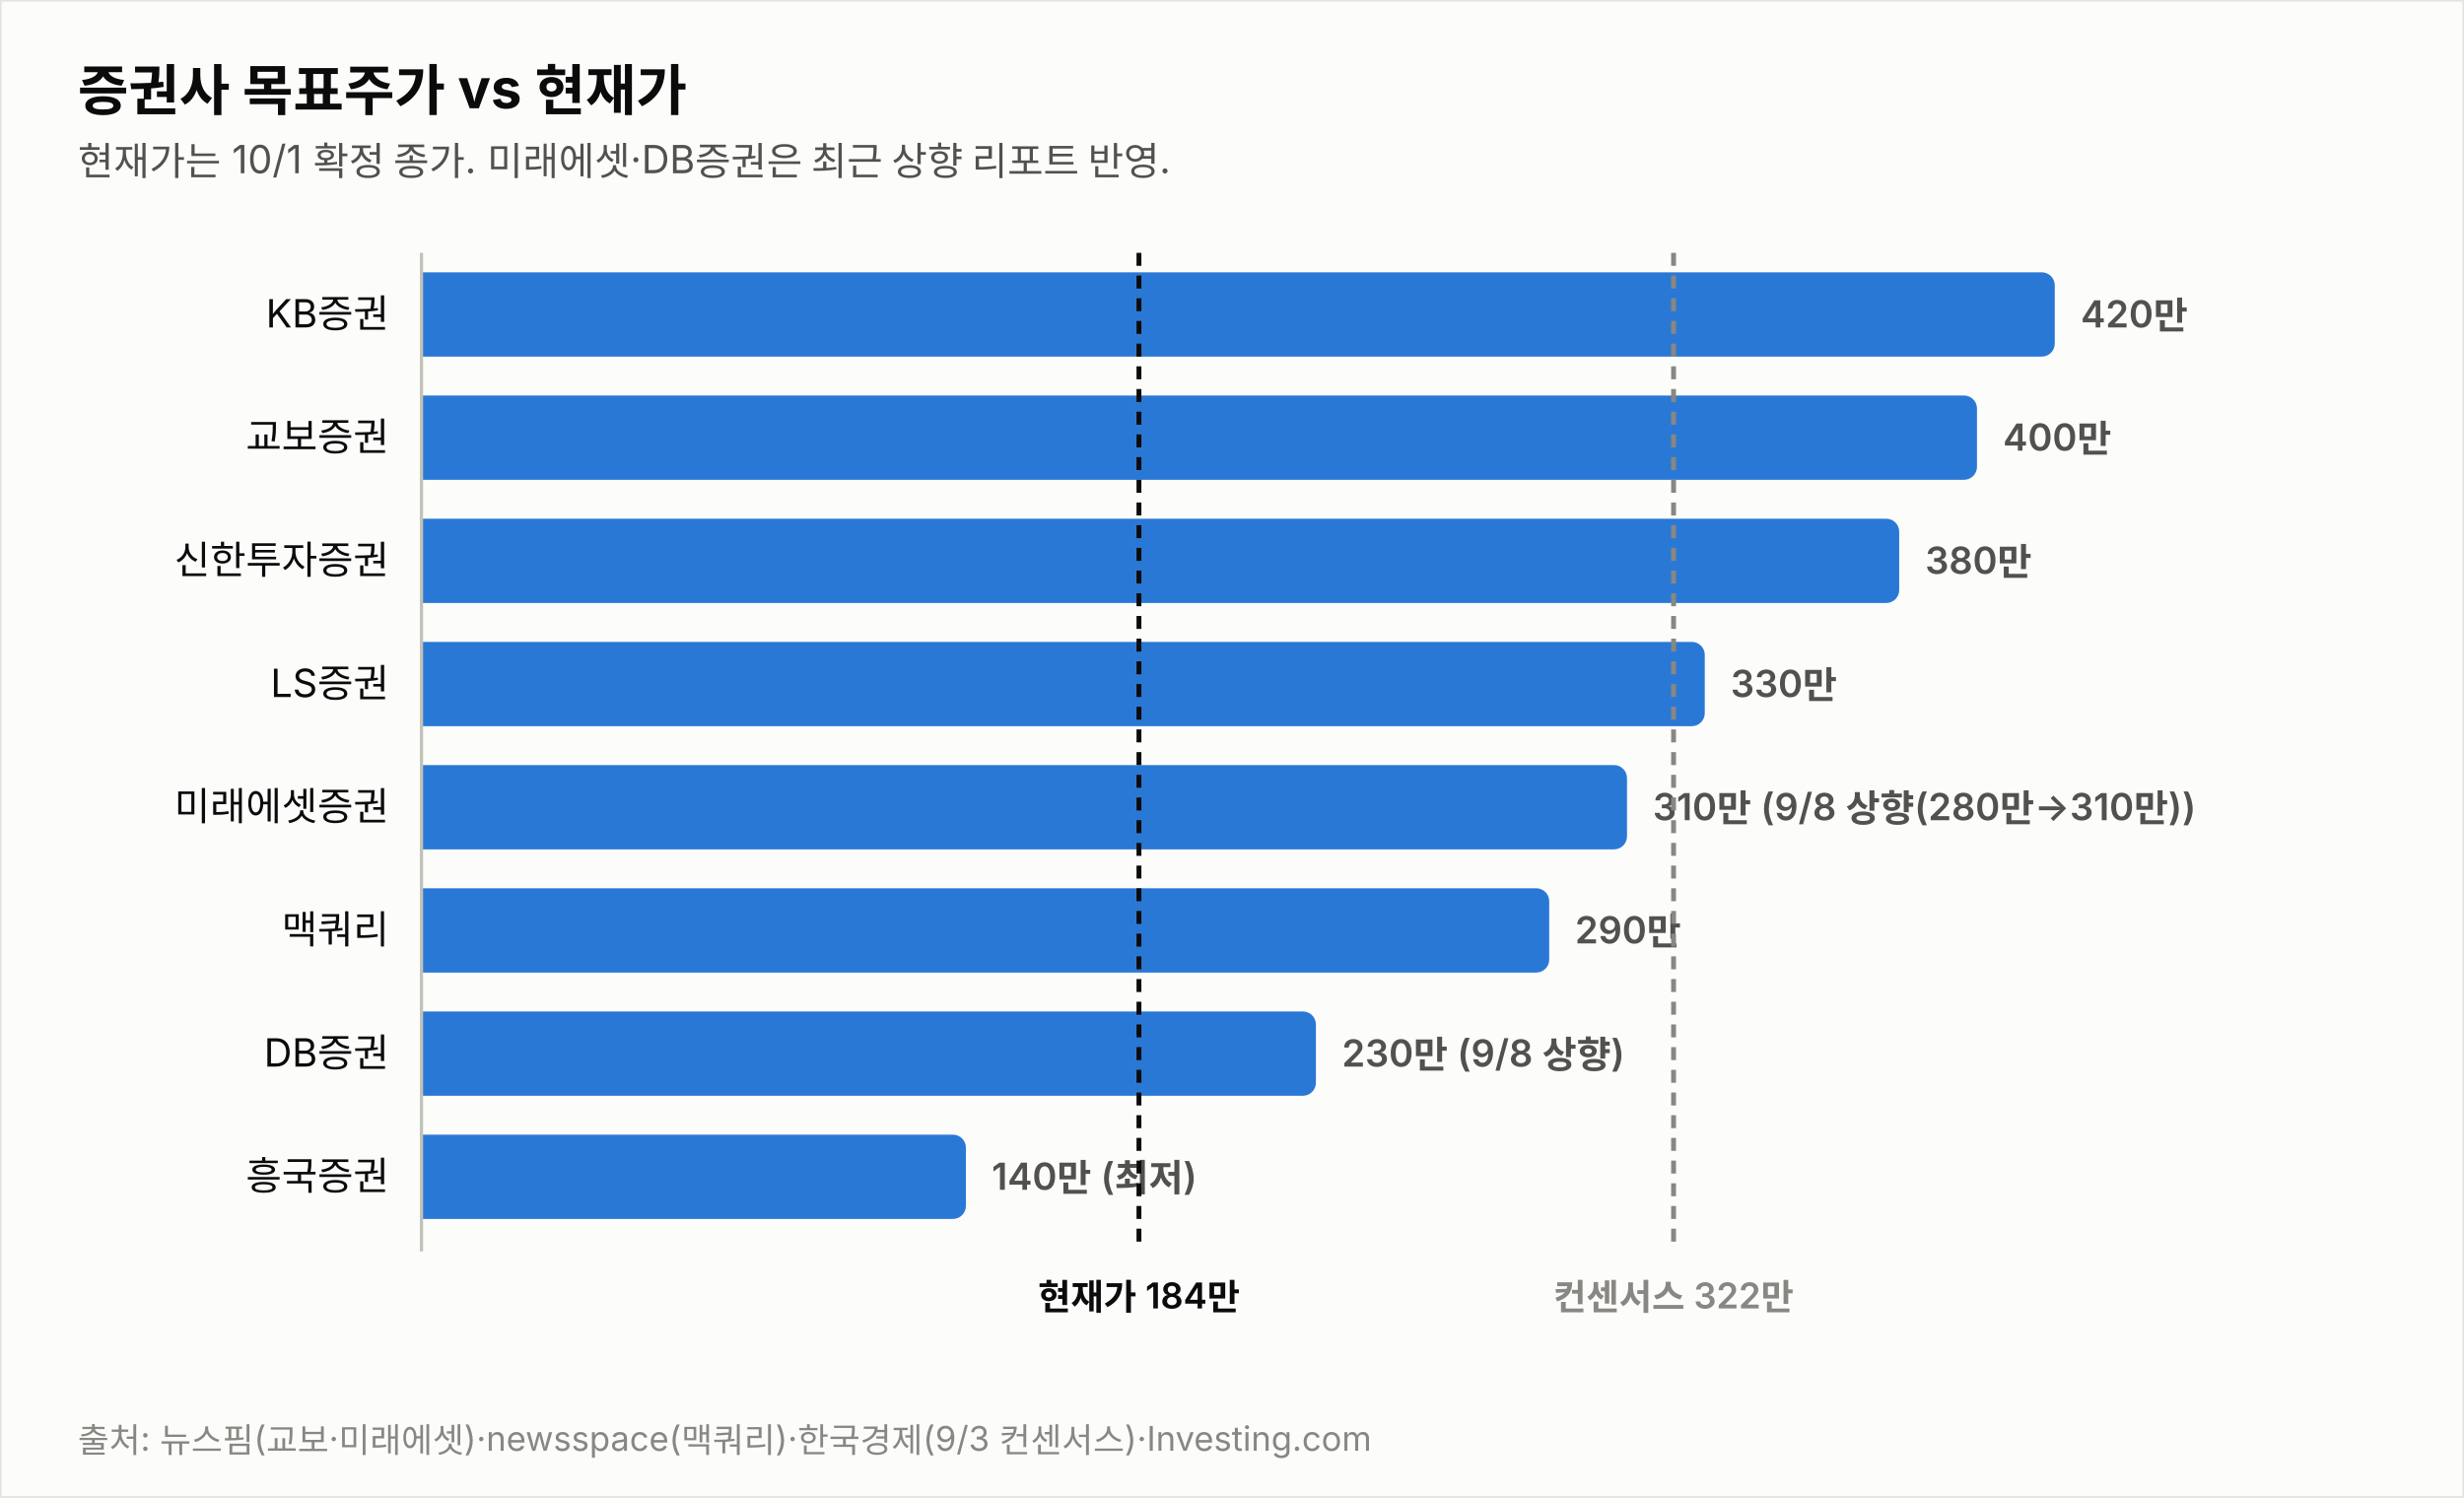
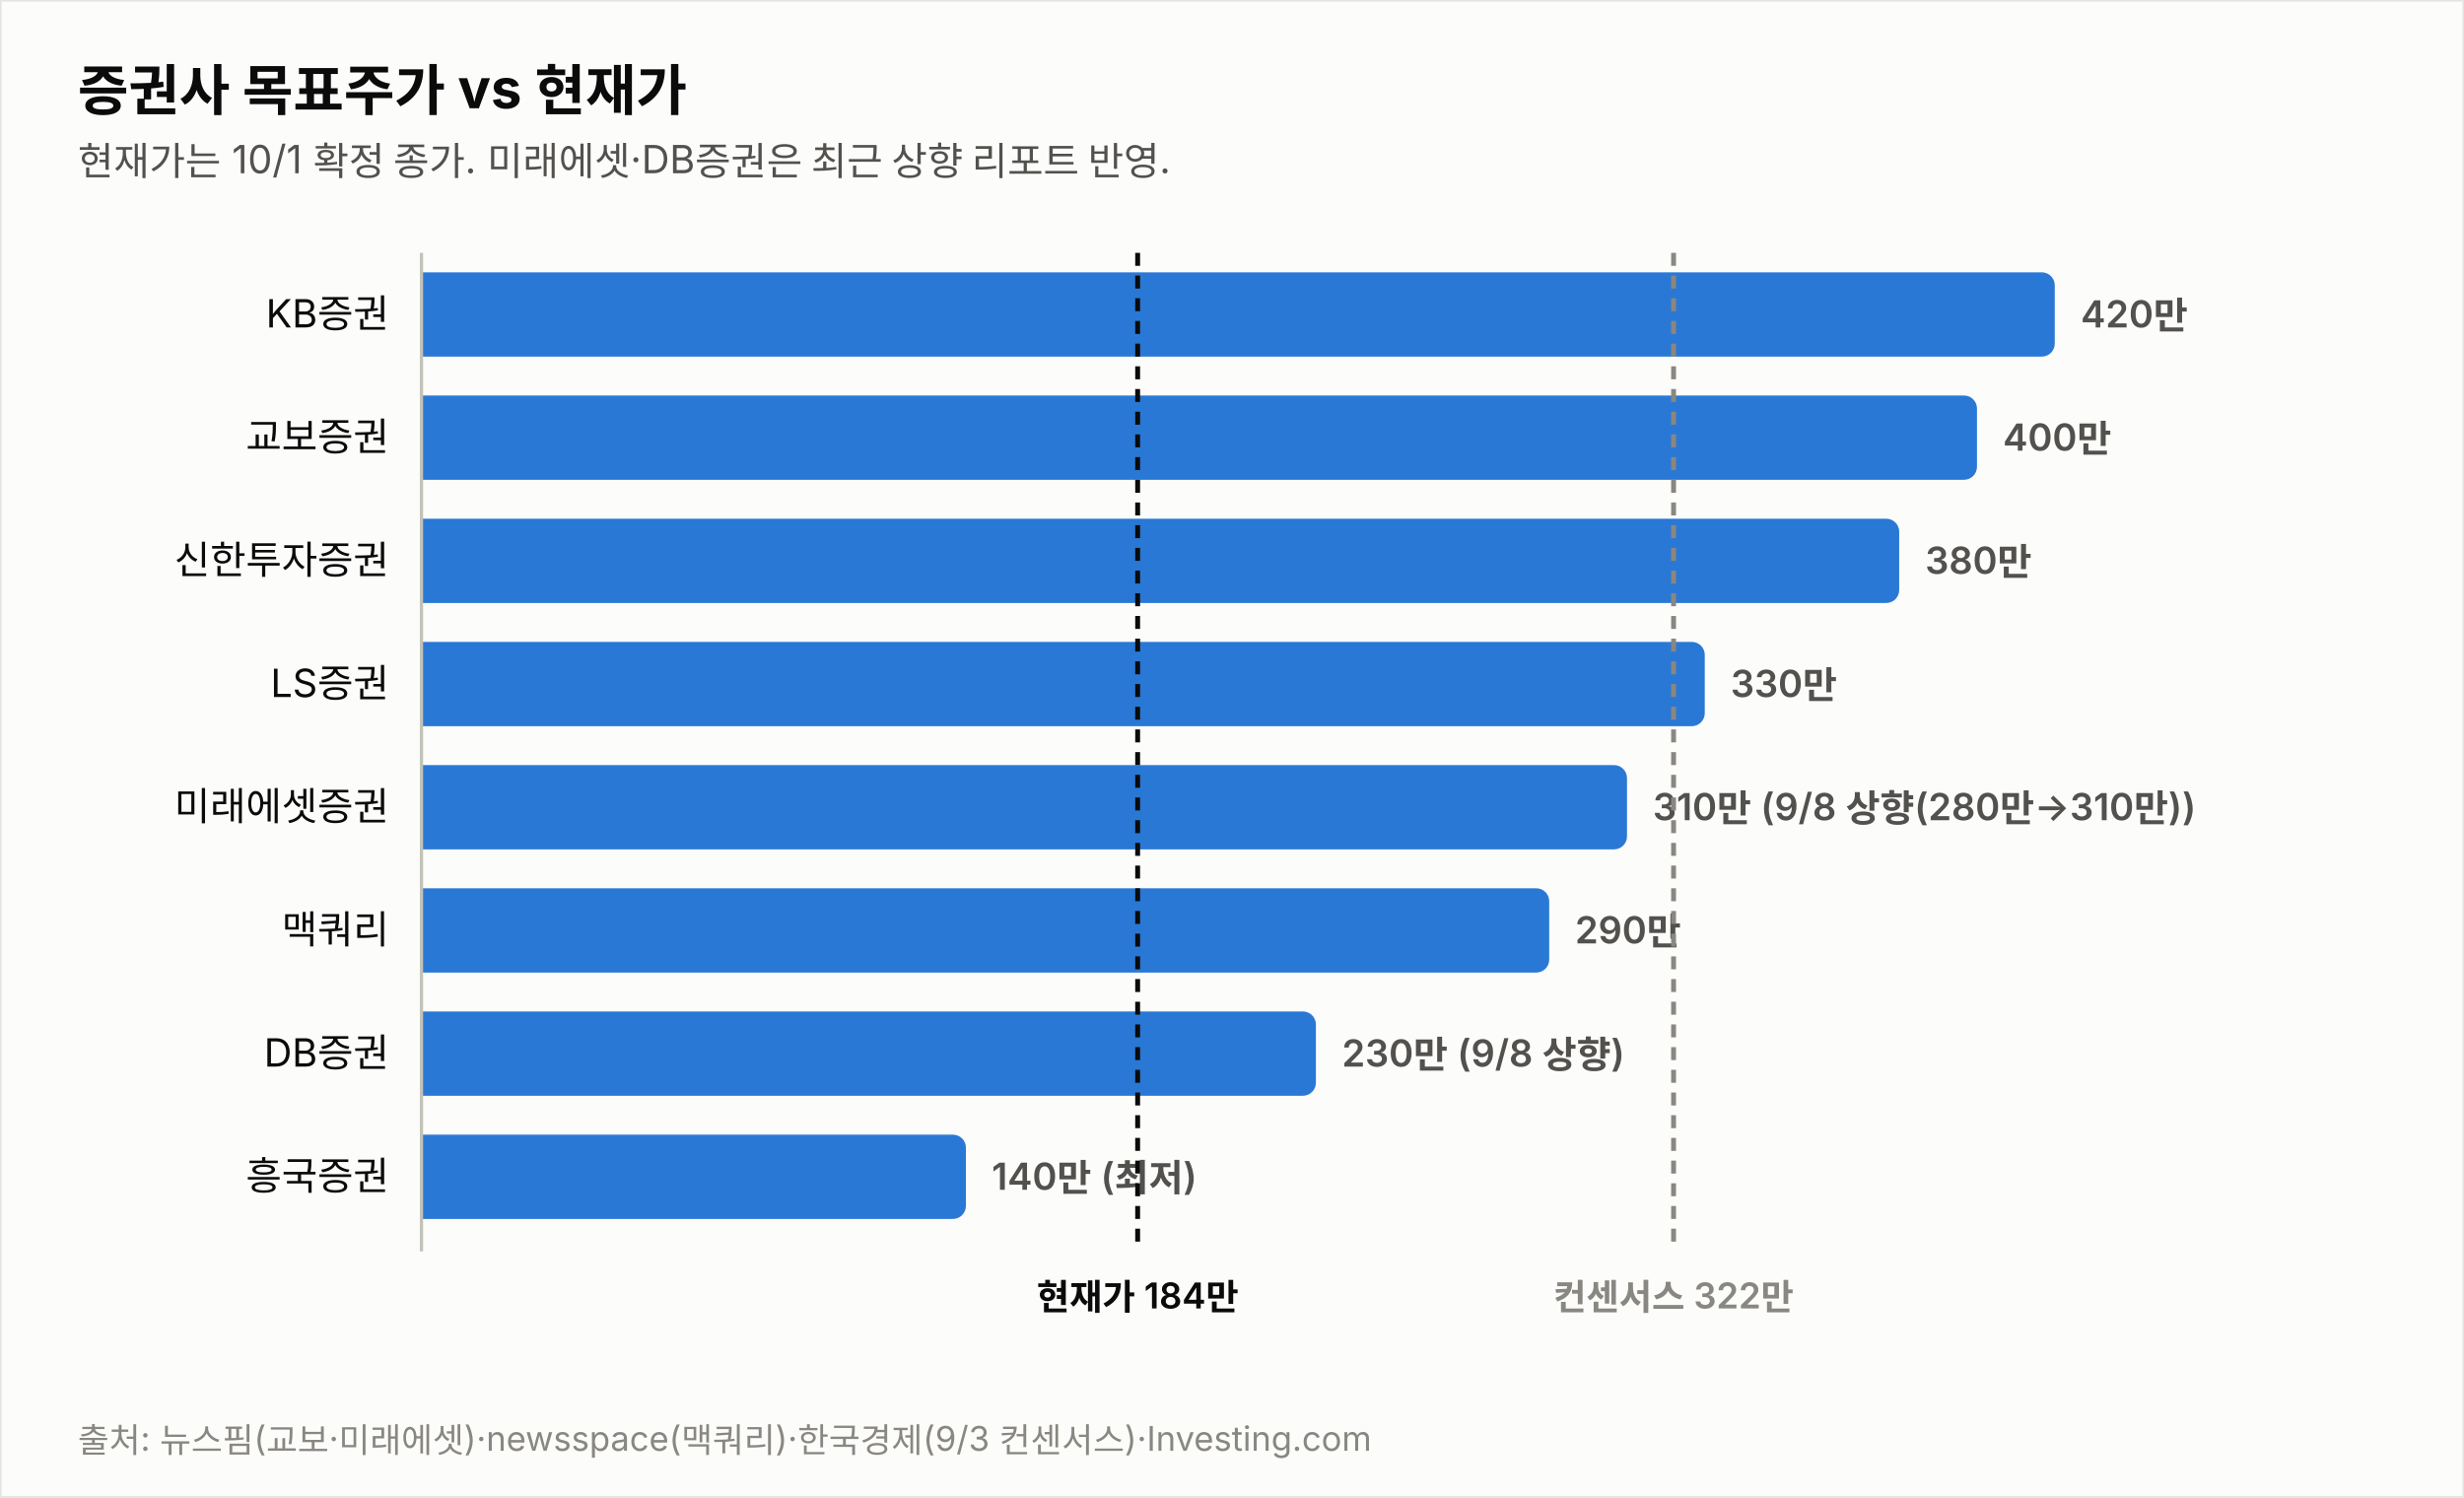
<svg xmlns="http://www.w3.org/2000/svg" width="760" height="462" viewBox="0 0 760 462" font-family="system-ui,-apple-system,&quot;Segoe UI&quot;,&quot;Malgun Gothic&quot;,&quot;Apple SD Gothic Neo&quot;,sans-serif">
  <rect width="760" height="462" fill="#fcfcfb" stroke="rgba(11,11,11,0.10)" />
  <text x="24" y="34" font-size="17" font-weight="700" fill="#0b0b0b">증권사 목표주가 vs 현재가</text>
  <text x="24" y="54" font-size="12" fill="#52514e">현재가는 10/1 확정 종가. 미래에셋·DB증권은 최근 상향 리포트 반영.</text>
  <text x="120" y="101.0" font-size="12" fill="#0b0b0b" text-anchor="end">KB증권</text>
  <path d="M130,84 h499.774 a4,4 0 0 1 4,4 v18 a4,4 0 0 1 -4,4 h-499.774 z" fill="#2a78d6" opacity="1.0" />
  <text x="641.8" y="101.0" font-size="11.5" font-weight="600" fill="#52514e" style="font-variant-numeric:tabular-nums">420만</text>
  <text x="120" y="139.0" font-size="12" fill="#0b0b0b" text-anchor="end">교보증권</text>
  <path d="M130,122 h475.784 a4,4 0 0 1 4,4 v18 a4,4 0 0 1 -4,4 h-475.784 z" fill="#2a78d6" opacity="1.0" />
  <text x="617.8" y="139.0" font-size="11.5" font-weight="600" fill="#52514e" style="font-variant-numeric:tabular-nums">400만</text>
  <text x="120" y="177.0" font-size="12" fill="#0b0b0b" text-anchor="end">신한투자증권</text>
  <path d="M130,160 h451.795 a4,4 0 0 1 4,4 v18 a4,4 0 0 1 -4,4 h-451.795 z" fill="#2a78d6" opacity="1.0" />
  <text x="593.8" y="177.0" font-size="11.5" font-weight="600" fill="#52514e" style="font-variant-numeric:tabular-nums">380만</text>
  <text x="120" y="215.0" font-size="12" fill="#0b0b0b" text-anchor="end">LS증권</text>
  <path d="M130,198 h391.822 a4,4 0 0 1 4,4 v18 a4,4 0 0 1 -4,4 h-391.822 z" fill="#2a78d6" opacity="1.0" />
  <text x="533.8" y="215.0" font-size="11.5" font-weight="600" fill="#52514e" style="font-variant-numeric:tabular-nums">330만</text>
  <text x="120" y="253.0" font-size="12" fill="#0b0b0b" text-anchor="end">미래에셋증권</text>
  <path d="M130,236 h367.833 a4,4 0 0 1 4,4 v18 a4,4 0 0 1 -4,4 h-367.833 z" fill="#2a78d6" opacity="1.0" />
  <text x="509.8" y="253.0" font-size="11.5" font-weight="600" fill="#52514e" style="font-variant-numeric:tabular-nums">310만 (9/8 상향(280만→310만))</text>
  <text x="120" y="291.0" font-size="12" fill="#0b0b0b" text-anchor="end">맥쿼리</text>
  <path d="M130,274 h343.844 a4,4 0 0 1 4,4 v18 a4,4 0 0 1 -4,4 h-343.844 z" fill="#2a78d6" opacity="1.0" />
  <text x="485.8" y="291.0" font-size="11.5" font-weight="600" fill="#52514e" style="font-variant-numeric:tabular-nums">290만</text>
  <text x="120" y="329.0" font-size="12" fill="#0b0b0b" text-anchor="end">DB증권</text>
  <path d="M130,312 h271.876 a4,4 0 0 1 4,4 v18 a4,4 0 0 1 -4,4 h-271.876 z" fill="#2a78d6" opacity="1.0" />
  <text x="413.9" y="329.0" font-size="11.5" font-weight="600" fill="#52514e" style="font-variant-numeric:tabular-nums">230만 (9/8 상향)</text>
  <text x="120" y="367.0" font-size="12" fill="#0b0b0b" text-anchor="end">흥국증권</text>
  <path d="M130,350 h163.925 a4,4 0 0 1 4,4 v18 a4,4 0 0 1 -4,4 h-163.925 z" fill="#2a78d6" opacity="1.0" />
  <text x="305.9" y="367.0" font-size="11.5" font-weight="600" fill="#52514e" style="font-variant-numeric:tabular-nums">140만 (최저)</text>
  <line x1="130" y1="78" x2="130" y2="386" stroke="#c3c2b7" stroke-width="1" />
-   <line x1="351.3" y1="78" x2="351.3" y2="386" stroke="#0b0b0b" stroke-width="1.5" stroke-dasharray="4 3" />
-   <text x="351.3" y="404" font-size="11" font-weight="600" fill="#0b0b0b" text-anchor="middle">현재가 184만</text>
+   <line x1="350.9" y1="78" x2="350.9" y2="386" stroke="#0b0b0b" stroke-width="1.5" stroke-dasharray="4 3" />
+   <text x="350.9" y="404" font-size="11" font-weight="600" fill="#0b0b0b" text-anchor="middle">현재가 184만</text>
  <line x1="516.2" y1="78" x2="516.2" y2="386" stroke="#898781" stroke-width="1.5" stroke-dasharray="4 3" />
  <text x="516.2" y="404" font-size="11" font-weight="600" fill="#898781" text-anchor="middle">컨센서스 322만</text>
  <text x="24" y="448" font-size="10.5" fill="#898781">출처: 뉴스핌(교보·미래에셋)·newsspace(맥쿼리)·한국경제(9/3 컨센서스)·Investing.com</text>
</svg>
